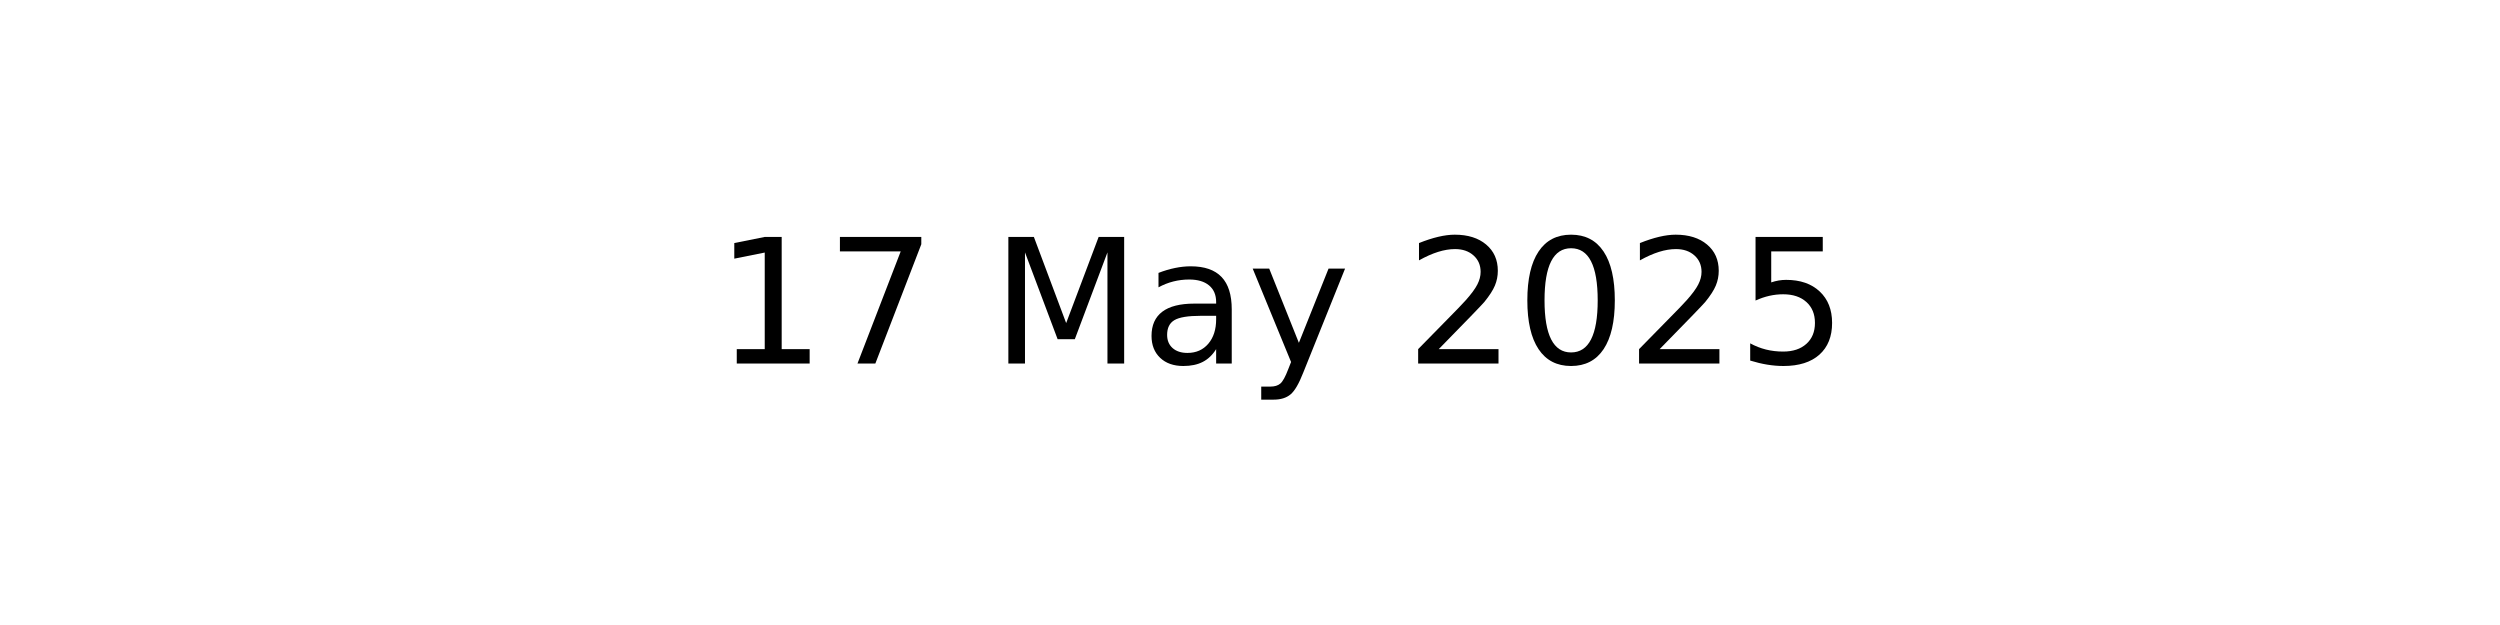
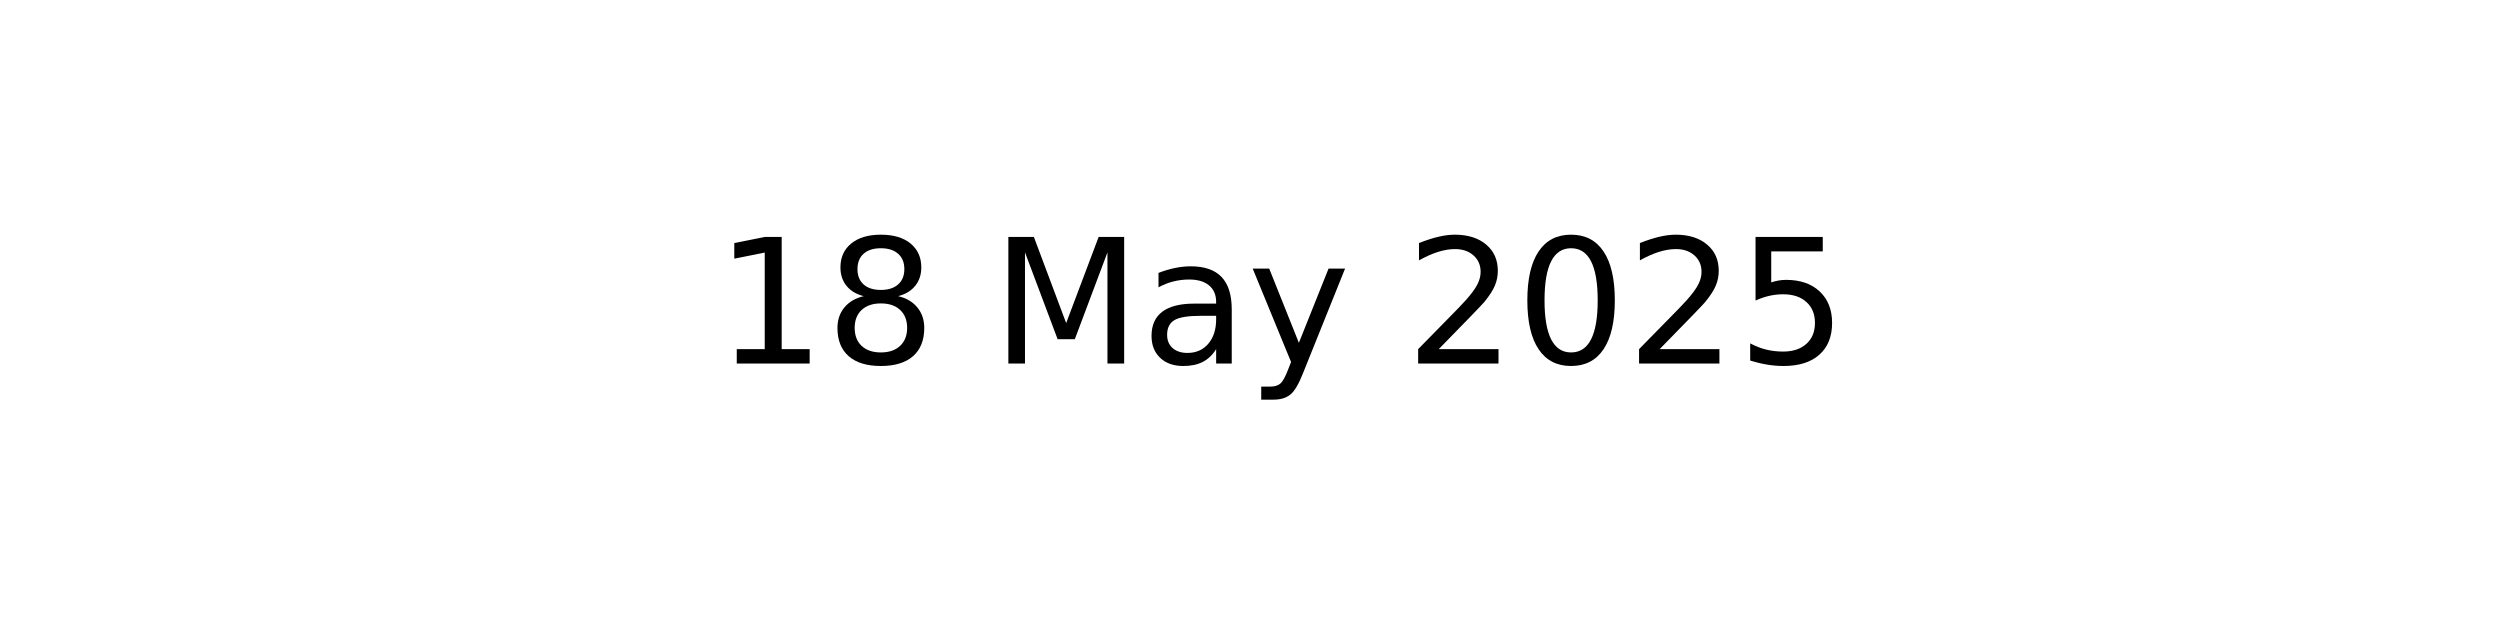
<svg xmlns="http://www.w3.org/2000/svg" xmlns:xlink="http://www.w3.org/1999/xlink" width="144pt" height="36pt" viewBox="0 0 144 36" version="1.1">
  <defs>
    <style type="text/css">*{stroke-linejoin: round; stroke-linecap: butt}</style>
  </defs>
  <g id="figure_1">
    <g id="axes_1">
      <g id="text_1">
        <g transform="translate(41.19687 20.93937) scale(0.1 -0.1)">
          <defs>
            <path id="DejaVuSans-31" d="M 794 531  L 1825 531  L 1825 4091  L 703 3866  L 703 4441  L 1819 4666  L 2450 4666  L 2450 531  L 3481 531  L 3481 0  L 794 0  L 794 531  z " transform="scale(0.015625)" />
-             <path id="DejaVuSans-37" d="M 525 4666  L 3525 4666  L 3525 4397  L 1831 0  L 1172 0  L 2766 4134  L 525 4134  L 525 4666  z " transform="scale(0.015625)" />
+             <path id="DejaVuSans-38" d="M 2034 2216  Q 1584 2216 1326 1975  Q 1069 1734 1069 1313  Q 1069 891 1326 650  Q 1584 409 2034 409  Q 2484 409 2743 651  Q 3003 894 3003 1313  Q 3003 1734 2745 1975  Q 2488 2216 2034 2216  z M 1403 2484  Q 997 2584 770 2862  Q 544 3141 544 3541  Q 544 4100 942 4425  Q 1341 4750 2034 4750  Q 2731 4750 3128 4425  Q 3525 4100 3525 3541  Q 3525 3141 3298 2862  Q 3072 2584 2669 2484  Q 3125 2378 3379 2068  Q 3634 1759 3634 1313  Q 3634 634 3220 271  Q 2806 -91 2034 -91  Q 1263 -91 848 271  Q 434 634 434 1313  Q 434 1759 690 2068  Q 947 2378 1403 2484  z M 1172 3481  Q 1172 3119 1398 2916  Q 1625 2713 2034 2713  Q 2441 2713 2670 2916  Q 2900 3119 2900 3481  Q 2900 3844 2670 4047  Q 2441 4250 2034 4250  Q 1625 4250 1398 4047  Q 1172 3844 1172 3481  z " transform="scale(0.015625)" />
            <path id="DejaVuSans-20" transform="scale(0.015625)" />
            <path id="DejaVuSans-4d" d="M 628 4666  L 1569 4666  L 2759 1491  L 3956 4666  L 4897 4666  L 4897 0  L 4281 0  L 4281 4097  L 3078 897  L 2444 897  L 1241 4097  L 1241 0  L 628 0  L 628 4666  z " transform="scale(0.015625)" />
            <path id="DejaVuSans-61" d="M 2194 1759  Q 1497 1759 1228 1600  Q 959 1441 959 1056  Q 959 750 1161 570  Q 1363 391 1709 391  Q 2188 391 2477 730  Q 2766 1069 2766 1631  L 2766 1759  L 2194 1759  z M 3341 1997  L 3341 0  L 2766 0  L 2766 531  Q 2569 213 2275 61  Q 1981 -91 1556 -91  Q 1019 -91 701 211  Q 384 513 384 1019  Q 384 1609 779 1909  Q 1175 2209 1959 2209  L 2766 2209  L 2766 2266  Q 2766 2663 2505 2880  Q 2244 3097 1772 3097  Q 1472 3097 1187 3025  Q 903 2953 641 2809  L 641 3341  Q 956 3463 1253 3523  Q 1550 3584 1831 3584  Q 2591 3584 2966 3190  Q 3341 2797 3341 1997  z " transform="scale(0.015625)" />
            <path id="DejaVuSans-79" d="M 2059 -325  Q 1816 -950 1584 -1140  Q 1353 -1331 966 -1331  L 506 -1331  L 506 -850  L 844 -850  Q 1081 -850 1212 -737  Q 1344 -625 1503 -206  L 1606 56  L 191 3500  L 800 3500  L 1894 763  L 2988 3500  L 3597 3500  L 2059 -325  z " transform="scale(0.015625)" />
            <path id="DejaVuSans-32" d="M 1228 531  L 3431 531  L 3431 0  L 469 0  L 469 531  Q 828 903 1448 1529  Q 2069 2156 2228 2338  Q 2531 2678 2651 2914  Q 2772 3150 2772 3378  Q 2772 3750 2511 3984  Q 2250 4219 1831 4219  Q 1534 4219 1204 4116  Q 875 4013 500 3803  L 500 4441  Q 881 4594 1212 4672  Q 1544 4750 1819 4750  Q 2544 4750 2975 4387  Q 3406 4025 3406 3419  Q 3406 3131 3298 2873  Q 3191 2616 2906 2266  Q 2828 2175 2409 1742  Q 1991 1309 1228 531  z " transform="scale(0.015625)" />
            <path id="DejaVuSans-30" d="M 2034 4250  Q 1547 4250 1301 3770  Q 1056 3291 1056 2328  Q 1056 1369 1301 889  Q 1547 409 2034 409  Q 2525 409 2770 889  Q 3016 1369 3016 2328  Q 3016 3291 2770 3770  Q 2525 4250 2034 4250  z M 2034 4750  Q 2819 4750 3233 4129  Q 3647 3509 3647 2328  Q 3647 1150 3233 529  Q 2819 -91 2034 -91  Q 1250 -91 836 529  Q 422 1150 422 2328  Q 422 3509 836 4129  Q 1250 4750 2034 4750  z " transform="scale(0.015625)" />
            <path id="DejaVuSans-35" d="M 691 4666  L 3169 4666  L 3169 4134  L 1269 4134  L 1269 2991  Q 1406 3038 1543 3061  Q 1681 3084 1819 3084  Q 2600 3084 3056 2656  Q 3513 2228 3513 1497  Q 3513 744 3044 326  Q 2575 -91 1722 -91  Q 1428 -91 1123 -41  Q 819 9 494 109  L 494 744  Q 775 591 1075 516  Q 1375 441 1709 441  Q 2250 441 2565 725  Q 2881 1009 2881 1497  Q 2881 1984 2565 2268  Q 2250 2553 1709 2553  Q 1456 2553 1204 2497  Q 953 2441 691 2322  L 691 4666  z " transform="scale(0.015625)" />
          </defs>
          <use xlink:href="#DejaVuSans-31" />
-           <use xlink:href="#DejaVuSans-37" x="63.623" />
+           <use xlink:href="#DejaVuSans-38" x="63.623" />
          <use xlink:href="#DejaVuSans-20" x="127.246" />
          <use xlink:href="#DejaVuSans-4d" x="159.033" />
          <use xlink:href="#DejaVuSans-61" x="245.312" />
          <use xlink:href="#DejaVuSans-79" x="306.592" />
          <use xlink:href="#DejaVuSans-20" x="365.771" />
          <use xlink:href="#DejaVuSans-32" x="397.559" />
          <use xlink:href="#DejaVuSans-30" x="461.182" />
          <use xlink:href="#DejaVuSans-32" x="524.805" />
          <use xlink:href="#DejaVuSans-35" x="588.428" />
        </g>
      </g>
    </g>
  </g>
</svg>
